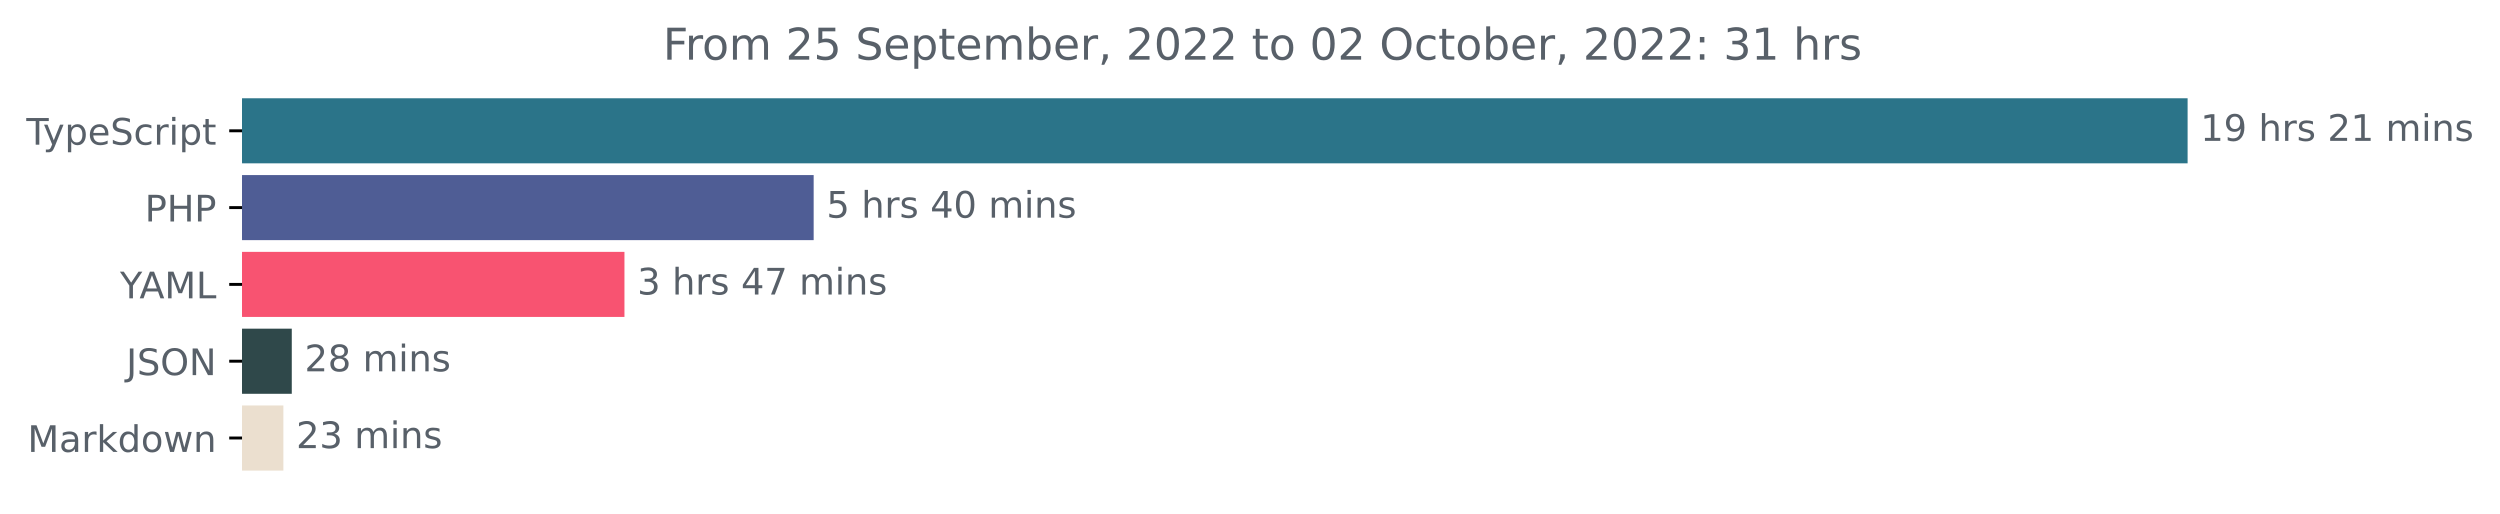
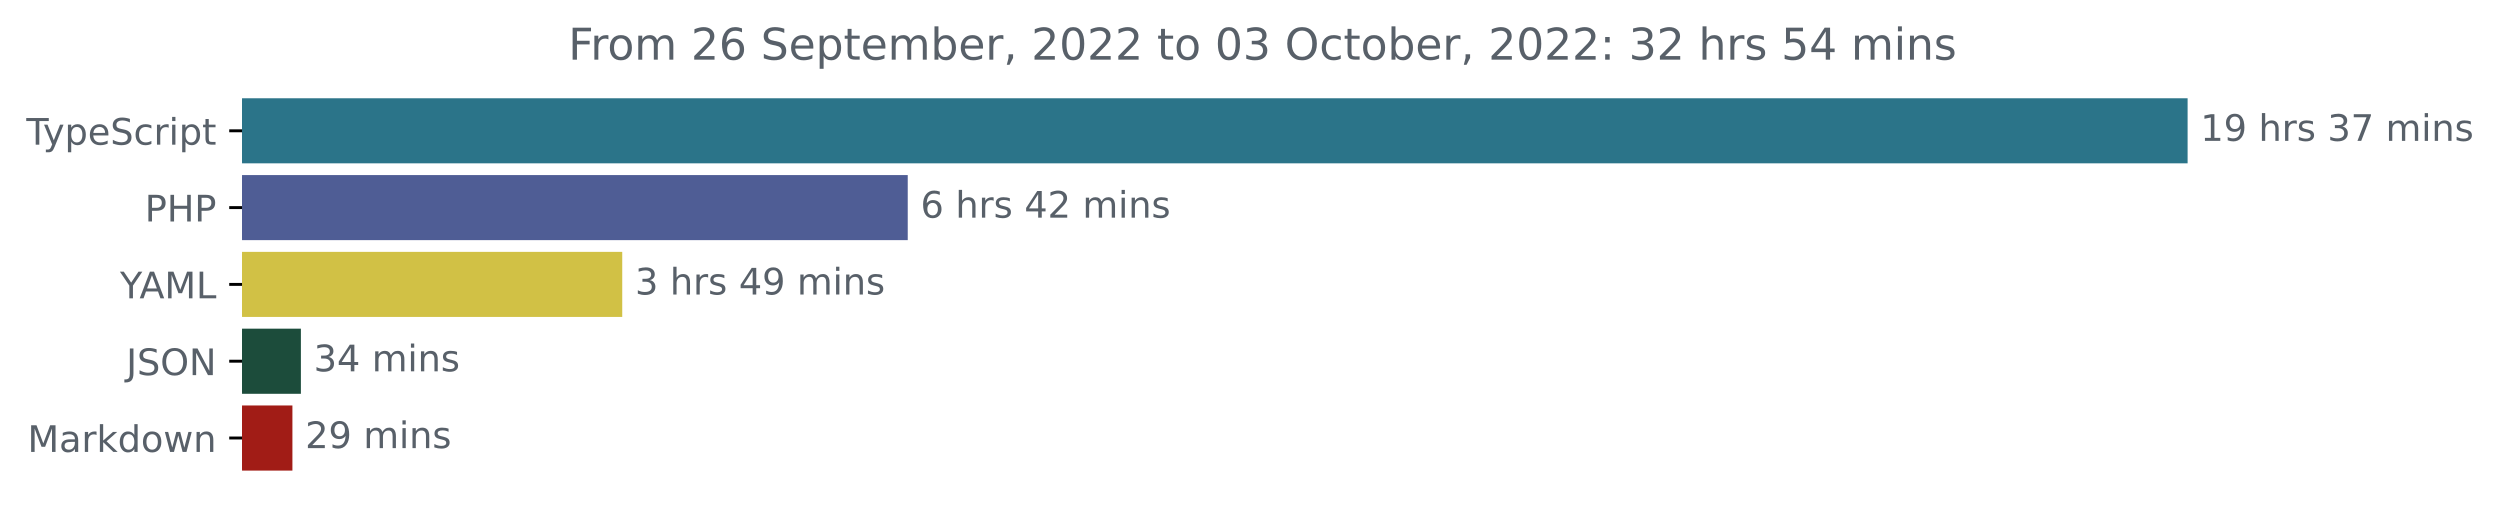
<svg xmlns="http://www.w3.org/2000/svg" xmlns:xlink="http://www.w3.org/1999/xlink" width="683.507pt" height="140.398pt" viewBox="0 0 683.507 140.398" version="1.1">
  <defs>
    <style type="text/css">*{stroke-linejoin: round; stroke-linecap: butt}</style>
  </defs>
  <g id="figure_1">
    <g id="patch_1">
      <path d="M -0 140.398  L 683.507 140.398  L 683.507 0  L -0 0  L -0 140.398  z " style="fill: none" />
    </g>
    <g id="axes_1">
      <g id="patch_2">
-         <path d="M 66.17 27.358  L 597.599 27.358  L 597.599 44.158  L 66.17 44.158  z " clip-path="url(#pa58f5275b4)" style="fill: #2b7489; stroke: #2b7489; stroke-linejoin: miter" />
+         <path d="M 66.17 27.358  L 597.599 27.358  L 597.599 44.158  L 66.17 44.158  z " clip-path="url(#pbc0416c3b9)" style="fill: #2b7489; stroke: #2b7489; stroke-linejoin: miter" />
      </g>
      <g id="patch_3">
-         <path d="M 66.17 48.358  L 221.957 48.358  L 221.957 65.158  L 66.17 65.158  z " clip-path="url(#pa58f5275b4)" style="fill: #4f5d95; stroke: #4f5d95; stroke-linejoin: miter" />
+         <path d="M 66.17 48.358  L 247.679 48.358  L 247.679 65.158  L 66.17 65.158  z " clip-path="url(#pbc0416c3b9)" style="fill: #4f5d95; stroke: #4f5d95; stroke-linejoin: miter" />
      </g>
      <g id="patch_4">
-         <path d="M 66.17 69.358  L 170.227 69.358  L 170.227 86.158  L 66.17 86.158  z " clip-path="url(#pa58f5275b4)" style="fill: #f85371; stroke: #f85371; stroke-linejoin: miter" />
+         <path d="M 66.17 69.358  L 169.622 69.358  L 169.622 86.158  L 66.17 86.158  z " clip-path="url(#pbc0416c3b9)" style="fill: #d1c145; stroke: #d1c145; stroke-linejoin: miter" />
      </g>
      <g id="patch_5">
-         <path d="M 66.17 90.358  L 79.273 90.358  L 79.273 107.158  L 66.17 107.158  z " clip-path="url(#pa58f5275b4)" style="fill: #2f484a; stroke: #2f484a; stroke-linejoin: miter" />
+         <path d="M 66.17 90.358  L 81.764 90.358  L 81.764 107.158  L 66.17 107.158  z " clip-path="url(#pbc0416c3b9)" style="fill: #1c4c3b; stroke: #1c4c3b; stroke-linejoin: miter" />
      </g>
      <g id="patch_6">
-         <path d="M 66.17 111.358  L 76.976 111.358  L 76.976 128.158  L 66.17 128.158  z " clip-path="url(#pa58f5275b4)" style="fill: #ebdfcf; stroke: #ebdfcf; stroke-linejoin: miter" />
+         <path d="M 66.17 111.358  L 79.447 111.358  L 79.447 128.158  L 66.17 128.158  z " clip-path="url(#pbc0416c3b9)" style="fill: #a11c16; stroke: #a11c16; stroke-linejoin: miter" />
      </g>
      <g id="matplotlib.axis_1" />
      <g id="matplotlib.axis_2">
        <g id="ytick_1">
          <g id="line2d_1">
            <defs>
-               <path id="m38a2788f35" d="M 0 0  L -3.5 0  " style="stroke: #000000; stroke-width: 0.8" />
+               <path id="m0c1c8cd458" d="M 0 0  L -3.5 0  " style="stroke: #000000; stroke-width: 0.8" />
            </defs>
            <g>
-               <use xlink:href="#m38a2788f35" x="66.17" y="35.758" style="stroke: #000000; stroke-width: 0.8" />
+               <use xlink:href="#m0c1c8cd458" x="66.17" y="35.758" style="stroke: #000000; stroke-width: 0.8" />
            </g>
          </g>
          <g id="text_1">
            <g style="fill: #586069" transform="translate(7.2 39.55734)scale(0.1 -0.1)">
              <defs>
                <path id="DejaVuSans-54" d="M -19 4666  L 3928 4666  L 3928 4134  L 2272 4134  L 2272 0  L 1638 0  L 1638 4134  L -19 4134  L -19 4666  z " transform="scale(0.015625)" />
                <path id="DejaVuSans-79" d="M 2059 -325  Q 1816 -950 1584 -1140  Q 1353 -1331 966 -1331  L 506 -1331  L 506 -850  L 844 -850  Q 1081 -850 1212 -737  Q 1344 -625 1503 -206  L 1606 56  L 191 3500  L 800 3500  L 1894 763  L 2988 3500  L 3597 3500  L 2059 -325  z " transform="scale(0.015625)" />
                <path id="DejaVuSans-70" d="M 1159 525  L 1159 -1331  L 581 -1331  L 581 3500  L 1159 3500  L 1159 2969  Q 1341 3281 1617 3432  Q 1894 3584 2278 3584  Q 2916 3584 3314 3078  Q 3713 2572 3713 1747  Q 3713 922 3314 415  Q 2916 -91 2278 -91  Q 1894 -91 1617 61  Q 1341 213 1159 525  z M 3116 1747  Q 3116 2381 2855 2742  Q 2594 3103 2138 3103  Q 1681 3103 1420 2742  Q 1159 2381 1159 1747  Q 1159 1113 1420 752  Q 1681 391 2138 391  Q 2594 391 2855 752  Q 3116 1113 3116 1747  z " transform="scale(0.015625)" />
                <path id="DejaVuSans-65" d="M 3597 1894  L 3597 1613  L 953 1613  Q 991 1019 1311 708  Q 1631 397 2203 397  Q 2534 397 2845 478  Q 3156 559 3463 722  L 3463 178  Q 3153 47 2828 -22  Q 2503 -91 2169 -91  Q 1331 -91 842 396  Q 353 884 353 1716  Q 353 2575 817 3079  Q 1281 3584 2069 3584  Q 2775 3584 3186 3129  Q 3597 2675 3597 1894  z M 3022 2063  Q 3016 2534 2758 2815  Q 2500 3097 2075 3097  Q 1594 3097 1305 2825  Q 1016 2553 972 2059  L 3022 2063  z " transform="scale(0.015625)" />
                <path id="DejaVuSans-53" d="M 3425 4513  L 3425 3897  Q 3066 4069 2747 4153  Q 2428 4238 2131 4238  Q 1616 4238 1336 4038  Q 1056 3838 1056 3469  Q 1056 3159 1242 3001  Q 1428 2844 1947 2747  L 2328 2669  Q 3034 2534 3370 2195  Q 3706 1856 3706 1288  Q 3706 609 3251 259  Q 2797 -91 1919 -91  Q 1588 -91 1214 -16  Q 841 59 441 206  L 441 856  Q 825 641 1194 531  Q 1563 422 1919 422  Q 2459 422 2753 634  Q 3047 847 3047 1241  Q 3047 1584 2836 1778  Q 2625 1972 2144 2069  L 1759 2144  Q 1053 2284 737 2584  Q 422 2884 422 3419  Q 422 4038 858 4394  Q 1294 4750 2059 4750  Q 2388 4750 2728 4690  Q 3069 4631 3425 4513  z " transform="scale(0.015625)" />
                <path id="DejaVuSans-63" d="M 3122 3366  L 3122 2828  Q 2878 2963 2633 3030  Q 2388 3097 2138 3097  Q 1578 3097 1268 2742  Q 959 2388 959 1747  Q 959 1106 1268 751  Q 1578 397 2138 397  Q 2388 397 2633 464  Q 2878 531 3122 666  L 3122 134  Q 2881 22 2623 -34  Q 2366 -91 2075 -91  Q 1284 -91 818 406  Q 353 903 353 1747  Q 353 2603 823 3093  Q 1294 3584 2113 3584  Q 2378 3584 2631 3529  Q 2884 3475 3122 3366  z " transform="scale(0.015625)" />
                <path id="DejaVuSans-72" d="M 2631 2963  Q 2534 3019 2420 3045  Q 2306 3072 2169 3072  Q 1681 3072 1420 2755  Q 1159 2438 1159 1844  L 1159 0  L 581 0  L 581 3500  L 1159 3500  L 1159 2956  Q 1341 3275 1631 3429  Q 1922 3584 2338 3584  Q 2397 3584 2469 3576  Q 2541 3569 2628 3553  L 2631 2963  z " transform="scale(0.015625)" />
                <path id="DejaVuSans-69" d="M 603 3500  L 1178 3500  L 1178 0  L 603 0  L 603 3500  z M 603 4863  L 1178 4863  L 1178 4134  L 603 4134  L 603 4863  z " transform="scale(0.015625)" />
                <path id="DejaVuSans-74" d="M 1172 4494  L 1172 3500  L 2356 3500  L 2356 3053  L 1172 3053  L 1172 1153  Q 1172 725 1289 603  Q 1406 481 1766 481  L 2356 481  L 2356 0  L 1766 0  Q 1100 0 847 248  Q 594 497 594 1153  L 594 3053  L 172 3053  L 172 3500  L 594 3500  L 594 4494  L 1172 4494  z " transform="scale(0.015625)" />
              </defs>
              <use xlink:href="#DejaVuSans-54" />
              <use xlink:href="#DejaVuSans-79" x="45.459" />
              <use xlink:href="#DejaVuSans-70" x="104.639" />
              <use xlink:href="#DejaVuSans-65" x="168.115" />
              <use xlink:href="#DejaVuSans-53" x="229.639" />
              <use xlink:href="#DejaVuSans-63" x="293.115" />
              <use xlink:href="#DejaVuSans-72" x="348.096" />
              <use xlink:href="#DejaVuSans-69" x="389.209" />
              <use xlink:href="#DejaVuSans-70" x="416.992" />
              <use xlink:href="#DejaVuSans-74" x="480.469" />
            </g>
          </g>
        </g>
        <g id="ytick_2">
          <g id="line2d_2">
            <g>
-               <use xlink:href="#m38a2788f35" x="66.17" y="56.758" style="stroke: #000000; stroke-width: 0.8" />
+               <use xlink:href="#m0c1c8cd458" x="66.17" y="56.758" style="stroke: #000000; stroke-width: 0.8" />
            </g>
          </g>
          <g id="text_2">
            <g style="fill: #586069" transform="translate(39.59063 60.55734)scale(0.1 -0.1)">
              <defs>
                <path id="DejaVuSans-50" d="M 1259 4147  L 1259 2394  L 2053 2394  Q 2494 2394 2734 2622  Q 2975 2850 2975 3272  Q 2975 3691 2734 3919  Q 2494 4147 2053 4147  L 1259 4147  z M 628 4666  L 2053 4666  Q 2838 4666 3239 4311  Q 3641 3956 3641 3272  Q 3641 2581 3239 2228  Q 2838 1875 2053 1875  L 1259 1875  L 1259 0  L 628 0  L 628 4666  z " transform="scale(0.015625)" />
                <path id="DejaVuSans-48" d="M 628 4666  L 1259 4666  L 1259 2753  L 3553 2753  L 3553 4666  L 4184 4666  L 4184 0  L 3553 0  L 3553 2222  L 1259 2222  L 1259 0  L 628 0  L 628 4666  z " transform="scale(0.015625)" />
              </defs>
              <use xlink:href="#DejaVuSans-50" />
              <use xlink:href="#DejaVuSans-48" x="60.303" />
              <use xlink:href="#DejaVuSans-50" x="135.498" />
            </g>
          </g>
        </g>
        <g id="ytick_3">
          <g id="line2d_3">
            <g>
-               <use xlink:href="#m38a2788f35" x="66.17" y="77.758" style="stroke: #000000; stroke-width: 0.8" />
+               <use xlink:href="#m0c1c8cd458" x="66.17" y="77.758" style="stroke: #000000; stroke-width: 0.8" />
            </g>
          </g>
          <g id="text_3">
            <g style="fill: #586069" transform="translate(32.79688 81.55734)scale(0.1 -0.1)">
              <defs>
                <path id="DejaVuSans-59" d="M -13 4666  L 666 4666  L 1959 2747  L 3244 4666  L 3922 4666  L 2272 2222  L 2272 0  L 1638 0  L 1638 2222  L -13 4666  z " transform="scale(0.015625)" />
                <path id="DejaVuSans-41" d="M 2188 4044  L 1331 1722  L 3047 1722  L 2188 4044  z M 1831 4666  L 2547 4666  L 4325 0  L 3669 0  L 3244 1197  L 1141 1197  L 716 0  L 50 0  L 1831 4666  z " transform="scale(0.015625)" />
                <path id="DejaVuSans-4d" d="M 628 4666  L 1569 4666  L 2759 1491  L 3956 4666  L 4897 4666  L 4897 0  L 4281 0  L 4281 4097  L 3078 897  L 2444 897  L 1241 4097  L 1241 0  L 628 0  L 628 4666  z " transform="scale(0.015625)" />
                <path id="DejaVuSans-4c" d="M 628 4666  L 1259 4666  L 1259 531  L 3531 531  L 3531 0  L 628 0  L 628 4666  z " transform="scale(0.015625)" />
              </defs>
              <use xlink:href="#DejaVuSans-59" />
              <use xlink:href="#DejaVuSans-41" x="53.334" />
              <use xlink:href="#DejaVuSans-4d" x="121.742" />
              <use xlink:href="#DejaVuSans-4c" x="208.021" />
            </g>
          </g>
        </g>
        <g id="ytick_4">
          <g id="line2d_4">
            <g>
-               <use xlink:href="#m38a2788f35" x="66.17" y="98.758" style="stroke: #000000; stroke-width: 0.8" />
+               <use xlink:href="#m0c1c8cd458" x="66.17" y="98.758" style="stroke: #000000; stroke-width: 0.8" />
            </g>
          </g>
          <g id="text_4">
            <g style="fill: #586069" transform="translate(34.51875 102.5573)scale(0.1 -0.1)">
              <defs>
                <path id="DejaVuSans-4a" d="M 628 4666  L 1259 4666  L 1259 325  Q 1259 -519 939 -900  Q 619 -1281 -91 -1281  L -331 -1281  L -331 -750  L -134 -750  Q 284 -750 456 -515  Q 628 -281 628 325  L 628 4666  z " transform="scale(0.015625)" />
                <path id="DejaVuSans-4f" d="M 2522 4238  Q 1834 4238 1429 3725  Q 1025 3213 1025 2328  Q 1025 1447 1429 934  Q 1834 422 2522 422  Q 3209 422 3611 934  Q 4013 1447 4013 2328  Q 4013 3213 3611 3725  Q 3209 4238 2522 4238  z M 2522 4750  Q 3503 4750 4090 4092  Q 4678 3434 4678 2328  Q 4678 1225 4090 567  Q 3503 -91 2522 -91  Q 1538 -91 948 565  Q 359 1222 359 2328  Q 359 3434 948 4092  Q 1538 4750 2522 4750  z " transform="scale(0.015625)" />
                <path id="DejaVuSans-4e" d="M 628 4666  L 1478 4666  L 3547 763  L 3547 4666  L 4159 4666  L 4159 0  L 3309 0  L 1241 3903  L 1241 0  L 628 0  L 628 4666  z " transform="scale(0.015625)" />
              </defs>
              <use xlink:href="#DejaVuSans-4a" />
              <use xlink:href="#DejaVuSans-53" x="29.492" />
              <use xlink:href="#DejaVuSans-4f" x="92.969" />
              <use xlink:href="#DejaVuSans-4e" x="171.68" />
            </g>
          </g>
        </g>
        <g id="ytick_5">
          <g id="line2d_5">
            <g>
-               <use xlink:href="#m38a2788f35" x="66.17" y="119.758" style="stroke: #000000; stroke-width: 0.8" />
+               <use xlink:href="#m0c1c8cd458" x="66.17" y="119.758" style="stroke: #000000; stroke-width: 0.8" />
            </g>
          </g>
          <g id="text_5">
            <g style="fill: #586069" transform="translate(7.529688 123.5573)scale(0.1 -0.1)">
              <defs>
                <path id="DejaVuSans-61" d="M 2194 1759  Q 1497 1759 1228 1600  Q 959 1441 959 1056  Q 959 750 1161 570  Q 1363 391 1709 391  Q 2188 391 2477 730  Q 2766 1069 2766 1631  L 2766 1759  L 2194 1759  z M 3341 1997  L 3341 0  L 2766 0  L 2766 531  Q 2569 213 2275 61  Q 1981 -91 1556 -91  Q 1019 -91 701 211  Q 384 513 384 1019  Q 384 1609 779 1909  Q 1175 2209 1959 2209  L 2766 2209  L 2766 2266  Q 2766 2663 2505 2880  Q 2244 3097 1772 3097  Q 1472 3097 1187 3025  Q 903 2953 641 2809  L 641 3341  Q 956 3463 1253 3523  Q 1550 3584 1831 3584  Q 2591 3584 2966 3190  Q 3341 2797 3341 1997  z " transform="scale(0.015625)" />
                <path id="DejaVuSans-6b" d="M 581 4863  L 1159 4863  L 1159 1991  L 2875 3500  L 3609 3500  L 1753 1863  L 3688 0  L 2938 0  L 1159 1709  L 1159 0  L 581 0  L 581 4863  z " transform="scale(0.015625)" />
                <path id="DejaVuSans-64" d="M 2906 2969  L 2906 4863  L 3481 4863  L 3481 0  L 2906 0  L 2906 525  Q 2725 213 2448 61  Q 2172 -91 1784 -91  Q 1150 -91 751 415  Q 353 922 353 1747  Q 353 2572 751 3078  Q 1150 3584 1784 3584  Q 2172 3584 2448 3432  Q 2725 3281 2906 2969  z M 947 1747  Q 947 1113 1208 752  Q 1469 391 1925 391  Q 2381 391 2643 752  Q 2906 1113 2906 1747  Q 2906 2381 2643 2742  Q 2381 3103 1925 3103  Q 1469 3103 1208 2742  Q 947 2381 947 1747  z " transform="scale(0.015625)" />
                <path id="DejaVuSans-6f" d="M 1959 3097  Q 1497 3097 1228 2736  Q 959 2375 959 1747  Q 959 1119 1226 758  Q 1494 397 1959 397  Q 2419 397 2687 759  Q 2956 1122 2956 1747  Q 2956 2369 2687 2733  Q 2419 3097 1959 3097  z M 1959 3584  Q 2709 3584 3137 3096  Q 3566 2609 3566 1747  Q 3566 888 3137 398  Q 2709 -91 1959 -91  Q 1206 -91 779 398  Q 353 888 353 1747  Q 353 2609 779 3096  Q 1206 3584 1959 3584  z " transform="scale(0.015625)" />
                <path id="DejaVuSans-77" d="M 269 3500  L 844 3500  L 1563 769  L 2278 3500  L 2956 3500  L 3675 769  L 4391 3500  L 4966 3500  L 4050 0  L 3372 0  L 2619 2869  L 1863 0  L 1184 0  L 269 3500  z " transform="scale(0.015625)" />
                <path id="DejaVuSans-6e" d="M 3513 2113  L 3513 0  L 2938 0  L 2938 2094  Q 2938 2591 2744 2837  Q 2550 3084 2163 3084  Q 1697 3084 1428 2787  Q 1159 2491 1159 1978  L 1159 0  L 581 0  L 581 3500  L 1159 3500  L 1159 2956  Q 1366 3272 1645 3428  Q 1925 3584 2291 3584  Q 2894 3584 3203 3211  Q 3513 2838 3513 2113  z " transform="scale(0.015625)" />
              </defs>
              <use xlink:href="#DejaVuSans-4d" />
              <use xlink:href="#DejaVuSans-61" x="86.279" />
              <use xlink:href="#DejaVuSans-72" x="147.559" />
              <use xlink:href="#DejaVuSans-6b" x="188.672" />
              <use xlink:href="#DejaVuSans-64" x="246.582" />
              <use xlink:href="#DejaVuSans-6f" x="310.059" />
              <use xlink:href="#DejaVuSans-77" x="371.24" />
              <use xlink:href="#DejaVuSans-6e" x="453.027" />
            </g>
          </g>
        </g>
      </g>
      <g id="text_6">
        <g style="fill: #586069" transform="translate(601.5989 38.5175)scale(0.1 -0.1)">
          <defs>
            <path id="DejaVuSans-31" d="M 794 531  L 1825 531  L 1825 4091  L 703 3866  L 703 4441  L 1819 4666  L 2450 4666  L 2450 531  L 3481 531  L 3481 0  L 794 0  L 794 531  z " transform="scale(0.015625)" />
            <path id="DejaVuSans-39" d="M 703 97  L 703 672  Q 941 559 1184 500  Q 1428 441 1663 441  Q 2288 441 2617 861  Q 2947 1281 2994 2138  Q 2813 1869 2534 1725  Q 2256 1581 1919 1581  Q 1219 1581 811 2004  Q 403 2428 403 3163  Q 403 3881 828 4315  Q 1253 4750 1959 4750  Q 2769 4750 3195 4129  Q 3622 3509 3622 2328  Q 3622 1225 3098 567  Q 2575 -91 1691 -91  Q 1453 -91 1209 -44  Q 966 3 703 97  z M 1959 2075  Q 2384 2075 2632 2365  Q 2881 2656 2881 3163  Q 2881 3666 2632 3958  Q 2384 4250 1959 4250  Q 1534 4250 1286 3958  Q 1038 3666 1038 3163  Q 1038 2656 1286 2365  Q 1534 2075 1959 2075  z " transform="scale(0.015625)" />
            <path id="DejaVuSans-20" transform="scale(0.015625)" />
            <path id="DejaVuSans-68" d="M 3513 2113  L 3513 0  L 2938 0  L 2938 2094  Q 2938 2591 2744 2837  Q 2550 3084 2163 3084  Q 1697 3084 1428 2787  Q 1159 2491 1159 1978  L 1159 0  L 581 0  L 581 4863  L 1159 4863  L 1159 2956  Q 1366 3272 1645 3428  Q 1925 3584 2291 3584  Q 2894 3584 3203 3211  Q 3513 2838 3513 2113  z " transform="scale(0.015625)" />
            <path id="DejaVuSans-73" d="M 2834 3397  L 2834 2853  Q 2591 2978 2328 3040  Q 2066 3103 1784 3103  Q 1356 3103 1142 2972  Q 928 2841 928 2578  Q 928 2378 1081 2264  Q 1234 2150 1697 2047  L 1894 2003  Q 2506 1872 2764 1633  Q 3022 1394 3022 966  Q 3022 478 2636 193  Q 2250 -91 1575 -91  Q 1294 -91 989 -36  Q 684 19 347 128  L 347 722  Q 666 556 975 473  Q 1284 391 1588 391  Q 1994 391 2212 530  Q 2431 669 2431 922  Q 2431 1156 2273 1281  Q 2116 1406 1581 1522  L 1381 1569  Q 847 1681 609 1914  Q 372 2147 372 2553  Q 372 3047 722 3315  Q 1072 3584 1716 3584  Q 2034 3584 2315 3537  Q 2597 3491 2834 3397  z " transform="scale(0.015625)" />
-             <path id="DejaVuSans-32" d="M 1228 531  L 3431 531  L 3431 0  L 469 0  L 469 531  Q 828 903 1448 1529  Q 2069 2156 2228 2338  Q 2531 2678 2651 2914  Q 2772 3150 2772 3378  Q 2772 3750 2511 3984  Q 2250 4219 1831 4219  Q 1534 4219 1204 4116  Q 875 4013 500 3803  L 500 4441  Q 881 4594 1212 4672  Q 1544 4750 1819 4750  Q 2544 4750 2975 4387  Q 3406 4025 3406 3419  Q 3406 3131 3298 2873  Q 3191 2616 2906 2266  Q 2828 2175 2409 1742  Q 1991 1309 1228 531  z " transform="scale(0.015625)" />
+             <path id="DejaVuSans-33" d="M 2597 2516  Q 3050 2419 3304 2112  Q 3559 1806 3559 1356  Q 3559 666 3084 287  Q 2609 -91 1734 -91  Q 1441 -91 1130 -33  Q 819 25 488 141  L 488 750  Q 750 597 1062 519  Q 1375 441 1716 441  Q 2309 441 2620 675  Q 2931 909 2931 1356  Q 2931 1769 2642 2001  Q 2353 2234 1838 2234  L 1294 2234  L 1294 2753  L 1863 2753  Q 2328 2753 2575 2939  Q 2822 3125 2822 3475  Q 2822 3834 2567 4026  Q 2313 4219 1838 4219  Q 1578 4219 1281 4162  Q 984 4106 628 3988  L 628 4550  Q 988 4650 1302 4700  Q 1616 4750 1894 4750  Q 2613 4750 3031 4423  Q 3450 4097 3450 3541  Q 3450 3153 3228 2886  Q 3006 2619 2597 2516  z " transform="scale(0.015625)" />
+             <path id="DejaVuSans-37" d="M 525 4666  L 3525 4666  L 3525 4397  L 1831 0  L 1172 0  L 2766 4134  L 525 4134  L 525 4666  z " transform="scale(0.015625)" />
            <path id="DejaVuSans-6d" d="M 3328 2828  Q 3544 3216 3844 3400  Q 4144 3584 4550 3584  Q 5097 3584 5394 3201  Q 5691 2819 5691 2113  L 5691 0  L 5113 0  L 5113 2094  Q 5113 2597 4934 2840  Q 4756 3084 4391 3084  Q 3944 3084 3684 2787  Q 3425 2491 3425 1978  L 3425 0  L 2847 0  L 2847 2094  Q 2847 2600 2669 2842  Q 2491 3084 2119 3084  Q 1678 3084 1418 2786  Q 1159 2488 1159 1978  L 1159 0  L 581 0  L 581 3500  L 1159 3500  L 1159 2956  Q 1356 3278 1631 3431  Q 1906 3584 2284 3584  Q 2666 3584 2933 3390  Q 3200 3197 3328 2828  z " transform="scale(0.015625)" />
          </defs>
          <use xlink:href="#DejaVuSans-31" />
          <use xlink:href="#DejaVuSans-39" x="63.623" />
          <use xlink:href="#DejaVuSans-20" x="127.246" />
          <use xlink:href="#DejaVuSans-68" x="159.033" />
          <use xlink:href="#DejaVuSans-72" x="222.412" />
          <use xlink:href="#DejaVuSans-73" x="263.525" />
          <use xlink:href="#DejaVuSans-20" x="315.625" />
-           <use xlink:href="#DejaVuSans-32" x="347.412" />
-           <use xlink:href="#DejaVuSans-31" x="411.035" />
+           <use xlink:href="#DejaVuSans-33" x="347.412" />
+           <use xlink:href="#DejaVuSans-37" x="411.035" />
          <use xlink:href="#DejaVuSans-20" x="474.658" />
          <use xlink:href="#DejaVuSans-6d" x="506.445" />
          <use xlink:href="#DejaVuSans-69" x="603.857" />
          <use xlink:href="#DejaVuSans-6e" x="631.641" />
          <use xlink:href="#DejaVuSans-73" x="695.02" />
        </g>
      </g>
      <g id="text_7">
-         <g style="fill: #586069" transform="translate(225.9573 59.5175)scale(0.1 -0.1)">
+         <g style="fill: #586069" transform="translate(251.6794 59.5175)scale(0.1 -0.1)">
          <defs>
-             <path id="DejaVuSans-35" d="M 691 4666  L 3169 4666  L 3169 4134  L 1269 4134  L 1269 2991  Q 1406 3038 1543 3061  Q 1681 3084 1819 3084  Q 2600 3084 3056 2656  Q 3513 2228 3513 1497  Q 3513 744 3044 326  Q 2575 -91 1722 -91  Q 1428 -91 1123 -41  Q 819 9 494 109  L 494 744  Q 775 591 1075 516  Q 1375 441 1709 441  Q 2250 441 2565 725  Q 2881 1009 2881 1497  Q 2881 1984 2565 2268  Q 2250 2553 1709 2553  Q 1456 2553 1204 2497  Q 953 2441 691 2322  L 691 4666  z " transform="scale(0.015625)" />
+             <path id="DejaVuSans-36" d="M 2113 2584  Q 1688 2584 1439 2293  Q 1191 2003 1191 1497  Q 1191 994 1439 701  Q 1688 409 2113 409  Q 2538 409 2786 701  Q 3034 994 3034 1497  Q 3034 2003 2786 2293  Q 2538 2584 2113 2584  z M 3366 4563  L 3366 3988  Q 3128 4100 2886 4159  Q 2644 4219 2406 4219  Q 1781 4219 1451 3797  Q 1122 3375 1075 2522  Q 1259 2794 1537 2939  Q 1816 3084 2150 3084  Q 2853 3084 3261 2657  Q 3669 2231 3669 1497  Q 3669 778 3244 343  Q 2819 -91 2113 -91  Q 1303 -91 875 529  Q 447 1150 447 2328  Q 447 3434 972 4092  Q 1497 4750 2381 4750  Q 2619 4750 2861 4703  Q 3103 4656 3366 4563  z " transform="scale(0.015625)" />
            <path id="DejaVuSans-34" d="M 2419 4116  L 825 1625  L 2419 1625  L 2419 4116  z M 2253 4666  L 3047 4666  L 3047 1625  L 3713 1625  L 3713 1100  L 3047 1100  L 3047 0  L 2419 0  L 2419 1100  L 313 1100  L 313 1709  L 2253 4666  z " transform="scale(0.015625)" />
-             <path id="DejaVuSans-30" d="M 2034 4250  Q 1547 4250 1301 3770  Q 1056 3291 1056 2328  Q 1056 1369 1301 889  Q 1547 409 2034 409  Q 2525 409 2770 889  Q 3016 1369 3016 2328  Q 3016 3291 2770 3770  Q 2525 4250 2034 4250  z M 2034 4750  Q 2819 4750 3233 4129  Q 3647 3509 3647 2328  Q 3647 1150 3233 529  Q 2819 -91 2034 -91  Q 1250 -91 836 529  Q 422 1150 422 2328  Q 422 3509 836 4129  Q 1250 4750 2034 4750  z " transform="scale(0.015625)" />
+             <path id="DejaVuSans-32" d="M 1228 531  L 3431 531  L 3431 0  L 469 0  L 469 531  Q 828 903 1448 1529  Q 2069 2156 2228 2338  Q 2531 2678 2651 2914  Q 2772 3150 2772 3378  Q 2772 3750 2511 3984  Q 2250 4219 1831 4219  Q 1534 4219 1204 4116  Q 875 4013 500 3803  L 500 4441  Q 881 4594 1212 4672  Q 1544 4750 1819 4750  Q 2544 4750 2975 4387  Q 3406 4025 3406 3419  Q 3406 3131 3298 2873  Q 3191 2616 2906 2266  Q 2828 2175 2409 1742  Q 1991 1309 1228 531  z " transform="scale(0.015625)" />
          </defs>
-           <use xlink:href="#DejaVuSans-35" />
+           <use xlink:href="#DejaVuSans-36" />
          <use xlink:href="#DejaVuSans-20" x="63.623" />
          <use xlink:href="#DejaVuSans-68" x="95.41" />
          <use xlink:href="#DejaVuSans-72" x="158.789" />
          <use xlink:href="#DejaVuSans-73" x="199.902" />
          <use xlink:href="#DejaVuSans-20" x="252.002" />
          <use xlink:href="#DejaVuSans-34" x="283.789" />
-           <use xlink:href="#DejaVuSans-30" x="347.412" />
+           <use xlink:href="#DejaVuSans-32" x="347.412" />
          <use xlink:href="#DejaVuSans-20" x="411.035" />
          <use xlink:href="#DejaVuSans-6d" x="442.822" />
          <use xlink:href="#DejaVuSans-69" x="540.234" />
          <use xlink:href="#DejaVuSans-6e" x="568.018" />
          <use xlink:href="#DejaVuSans-73" x="631.396" />
        </g>
      </g>
      <g id="text_8">
-         <g style="fill: #586069" transform="translate(174.2269 80.5175)scale(0.1 -0.1)">
-           <defs>
-             <path id="DejaVuSans-33" d="M 2597 2516  Q 3050 2419 3304 2112  Q 3559 1806 3559 1356  Q 3559 666 3084 287  Q 2609 -91 1734 -91  Q 1441 -91 1130 -33  Q 819 25 488 141  L 488 750  Q 750 597 1062 519  Q 1375 441 1716 441  Q 2309 441 2620 675  Q 2931 909 2931 1356  Q 2931 1769 2642 2001  Q 2353 2234 1838 2234  L 1294 2234  L 1294 2753  L 1863 2753  Q 2328 2753 2575 2939  Q 2822 3125 2822 3475  Q 2822 3834 2567 4026  Q 2313 4219 1838 4219  Q 1578 4219 1281 4162  Q 984 4106 628 3988  L 628 4550  Q 988 4650 1302 4700  Q 1616 4750 1894 4750  Q 2613 4750 3031 4423  Q 3450 4097 3450 3541  Q 3450 3153 3228 2886  Q 3006 2619 2597 2516  z " transform="scale(0.015625)" />
-             <path id="DejaVuSans-37" d="M 525 4666  L 3525 4666  L 3525 4397  L 1831 0  L 1172 0  L 2766 4134  L 525 4134  L 525 4666  z " transform="scale(0.015625)" />
-           </defs>
+         <g style="fill: #586069" transform="translate(173.6225 80.5175)scale(0.1 -0.1)">
          <use xlink:href="#DejaVuSans-33" />
          <use xlink:href="#DejaVuSans-20" x="63.623" />
          <use xlink:href="#DejaVuSans-68" x="95.41" />
          <use xlink:href="#DejaVuSans-72" x="158.789" />
          <use xlink:href="#DejaVuSans-73" x="199.902" />
          <use xlink:href="#DejaVuSans-20" x="252.002" />
          <use xlink:href="#DejaVuSans-34" x="283.789" />
-           <use xlink:href="#DejaVuSans-37" x="347.412" />
+           <use xlink:href="#DejaVuSans-39" x="347.412" />
          <use xlink:href="#DejaVuSans-20" x="411.035" />
          <use xlink:href="#DejaVuSans-6d" x="442.822" />
          <use xlink:href="#DejaVuSans-69" x="540.234" />
          <use xlink:href="#DejaVuSans-6e" x="568.018" />
          <use xlink:href="#DejaVuSans-73" x="631.396" />
        </g>
      </g>
      <g id="text_9">
-         <g style="fill: #586069" transform="translate(83.2731 101.5175)scale(0.1 -0.1)">
-           <defs>
-             <path id="DejaVuSans-38" d="M 2034 2216  Q 1584 2216 1326 1975  Q 1069 1734 1069 1313  Q 1069 891 1326 650  Q 1584 409 2034 409  Q 2484 409 2743 651  Q 3003 894 3003 1313  Q 3003 1734 2745 1975  Q 2488 2216 2034 2216  z M 1403 2484  Q 997 2584 770 2862  Q 544 3141 544 3541  Q 544 4100 942 4425  Q 1341 4750 2034 4750  Q 2731 4750 3128 4425  Q 3525 4100 3525 3541  Q 3525 3141 3298 2862  Q 3072 2584 2669 2484  Q 3125 2378 3379 2068  Q 3634 1759 3634 1313  Q 3634 634 3220 271  Q 2806 -91 2034 -91  Q 1263 -91 848 271  Q 434 634 434 1313  Q 434 1759 690 2068  Q 947 2378 1403 2484  z M 1172 3481  Q 1172 3119 1398 2916  Q 1625 2713 2034 2713  Q 2441 2713 2670 2916  Q 2900 3119 2900 3481  Q 2900 3844 2670 4047  Q 2441 4250 2034 4250  Q 1625 4250 1398 4047  Q 1172 3844 1172 3481  z " transform="scale(0.015625)" />
-           </defs>
-           <use xlink:href="#DejaVuSans-32" />
-           <use xlink:href="#DejaVuSans-38" x="63.623" />
+         <g style="fill: #586069" transform="translate(85.76387 101.5175)scale(0.1 -0.1)">
+           <use xlink:href="#DejaVuSans-33" />
+           <use xlink:href="#DejaVuSans-34" x="63.623" />
          <use xlink:href="#DejaVuSans-20" x="127.246" />
          <use xlink:href="#DejaVuSans-6d" x="159.033" />
          <use xlink:href="#DejaVuSans-69" x="256.445" />
          <use xlink:href="#DejaVuSans-6e" x="284.229" />
          <use xlink:href="#DejaVuSans-73" x="347.607" />
        </g>
      </g>
      <g id="text_10">
-         <g style="fill: #586069" transform="translate(80.97586 122.5175)scale(0.1 -0.1)">
+         <g style="fill: #586069" transform="translate(83.44712 122.5175)scale(0.1 -0.1)">
          <use xlink:href="#DejaVuSans-32" />
-           <use xlink:href="#DejaVuSans-33" x="63.623" />
+           <use xlink:href="#DejaVuSans-39" x="63.623" />
          <use xlink:href="#DejaVuSans-20" x="127.246" />
          <use xlink:href="#DejaVuSans-6d" x="159.033" />
          <use xlink:href="#DejaVuSans-69" x="256.445" />
          <use xlink:href="#DejaVuSans-6e" x="284.229" />
          <use xlink:href="#DejaVuSans-73" x="347.607" />
        </g>
      </g>
      <g id="text_11">
-         <g style="fill: #586069" transform="translate(181.2681 16.31812)scale(0.12 -0.12)">
+         <g style="fill: #586069" transform="translate(155.38 16.31812)scale(0.12 -0.12)">
          <defs>
            <path id="DejaVuSans-46" d="M 628 4666  L 3309 4666  L 3309 4134  L 1259 4134  L 1259 2759  L 3109 2759  L 3109 2228  L 1259 2228  L 1259 0  L 628 0  L 628 4666  z " transform="scale(0.015625)" />
            <path id="DejaVuSans-62" d="M 3116 1747  Q 3116 2381 2855 2742  Q 2594 3103 2138 3103  Q 1681 3103 1420 2742  Q 1159 2381 1159 1747  Q 1159 1113 1420 752  Q 1681 391 2138 391  Q 2594 391 2855 752  Q 3116 1113 3116 1747  z M 1159 2969  Q 1341 3281 1617 3432  Q 1894 3584 2278 3584  Q 2916 3584 3314 3078  Q 3713 2572 3713 1747  Q 3713 922 3314 415  Q 2916 -91 2278 -91  Q 1894 -91 1617 61  Q 1341 213 1159 525  L 1159 0  L 581 0  L 581 4863  L 1159 4863  L 1159 2969  z " transform="scale(0.015625)" />
            <path id="DejaVuSans-2c" d="M 750 794  L 1409 794  L 1409 256  L 897 -744  L 494 -744  L 750 256  L 750 794  z " transform="scale(0.015625)" />
+             <path id="DejaVuSans-30" d="M 2034 4250  Q 1547 4250 1301 3770  Q 1056 3291 1056 2328  Q 1056 1369 1301 889  Q 1547 409 2034 409  Q 2525 409 2770 889  Q 3016 1369 3016 2328  Q 3016 3291 2770 3770  Q 2525 4250 2034 4250  z M 2034 4750  Q 2819 4750 3233 4129  Q 3647 3509 3647 2328  Q 3647 1150 3233 529  Q 2819 -91 2034 -91  Q 1250 -91 836 529  Q 422 1150 422 2328  Q 422 3509 836 4129  Q 1250 4750 2034 4750  z " transform="scale(0.015625)" />
            <path id="DejaVuSans-3a" d="M 750 794  L 1409 794  L 1409 0  L 750 0  L 750 794  z M 750 3309  L 1409 3309  L 1409 2516  L 750 2516  L 750 3309  z " transform="scale(0.015625)" />
+             <path id="DejaVuSans-35" d="M 691 4666  L 3169 4666  L 3169 4134  L 1269 4134  L 1269 2991  Q 1406 3038 1543 3061  Q 1681 3084 1819 3084  Q 2600 3084 3056 2656  Q 3513 2228 3513 1497  Q 3513 744 3044 326  Q 2575 -91 1722 -91  Q 1428 -91 1123 -41  Q 819 9 494 109  L 494 744  Q 775 591 1075 516  Q 1375 441 1709 441  Q 2250 441 2565 725  Q 2881 1009 2881 1497  Q 2881 1984 2565 2268  Q 2250 2553 1709 2553  Q 1456 2553 1204 2497  Q 953 2441 691 2322  L 691 4666  z " transform="scale(0.015625)" />
          </defs>
          <use xlink:href="#DejaVuSans-46" />
          <use xlink:href="#DejaVuSans-72" x="50.27" />
          <use xlink:href="#DejaVuSans-6f" x="89.133" />
          <use xlink:href="#DejaVuSans-6d" x="150.314" />
          <use xlink:href="#DejaVuSans-20" x="247.727" />
          <use xlink:href="#DejaVuSans-32" x="279.514" />
-           <use xlink:href="#DejaVuSans-35" x="343.137" />
+           <use xlink:href="#DejaVuSans-36" x="343.137" />
          <use xlink:href="#DejaVuSans-20" x="406.76" />
          <use xlink:href="#DejaVuSans-53" x="438.547" />
          <use xlink:href="#DejaVuSans-65" x="502.023" />
          <use xlink:href="#DejaVuSans-70" x="563.547" />
          <use xlink:href="#DejaVuSans-74" x="627.023" />
          <use xlink:href="#DejaVuSans-65" x="666.232" />
          <use xlink:href="#DejaVuSans-6d" x="727.756" />
          <use xlink:href="#DejaVuSans-62" x="825.168" />
          <use xlink:href="#DejaVuSans-65" x="888.645" />
          <use xlink:href="#DejaVuSans-72" x="950.168" />
          <use xlink:href="#DejaVuSans-2c" x="991.281" />
          <use xlink:href="#DejaVuSans-20" x="1023.068" />
          <use xlink:href="#DejaVuSans-32" x="1054.855" />
          <use xlink:href="#DejaVuSans-30" x="1118.479" />
          <use xlink:href="#DejaVuSans-32" x="1182.102" />
          <use xlink:href="#DejaVuSans-32" x="1245.725" />
          <use xlink:href="#DejaVuSans-20" x="1309.348" />
          <use xlink:href="#DejaVuSans-74" x="1341.135" />
          <use xlink:href="#DejaVuSans-6f" x="1380.344" />
          <use xlink:href="#DejaVuSans-20" x="1441.525" />
          <use xlink:href="#DejaVuSans-30" x="1473.312" />
-           <use xlink:href="#DejaVuSans-32" x="1536.936" />
+           <use xlink:href="#DejaVuSans-33" x="1536.936" />
          <use xlink:href="#DejaVuSans-20" x="1600.559" />
          <use xlink:href="#DejaVuSans-4f" x="1632.346" />
          <use xlink:href="#DejaVuSans-63" x="1711.057" />
          <use xlink:href="#DejaVuSans-74" x="1766.037" />
          <use xlink:href="#DejaVuSans-6f" x="1805.246" />
          <use xlink:href="#DejaVuSans-62" x="1866.428" />
          <use xlink:href="#DejaVuSans-65" x="1929.904" />
          <use xlink:href="#DejaVuSans-72" x="1991.428" />
          <use xlink:href="#DejaVuSans-2c" x="2032.541" />
          <use xlink:href="#DejaVuSans-20" x="2064.328" />
          <use xlink:href="#DejaVuSans-32" x="2096.115" />
          <use xlink:href="#DejaVuSans-30" x="2159.738" />
          <use xlink:href="#DejaVuSans-32" x="2223.361" />
          <use xlink:href="#DejaVuSans-32" x="2286.984" />
          <use xlink:href="#DejaVuSans-3a" x="2350.607" />
          <use xlink:href="#DejaVuSans-20" x="2384.299" />
          <use xlink:href="#DejaVuSans-33" x="2416.086" />
-           <use xlink:href="#DejaVuSans-31" x="2479.709" />
+           <use xlink:href="#DejaVuSans-32" x="2479.709" />
          <use xlink:href="#DejaVuSans-20" x="2543.332" />
          <use xlink:href="#DejaVuSans-68" x="2575.119" />
          <use xlink:href="#DejaVuSans-72" x="2638.498" />
          <use xlink:href="#DejaVuSans-73" x="2679.611" />
+           <use xlink:href="#DejaVuSans-20" x="2731.711" />
+           <use xlink:href="#DejaVuSans-35" x="2763.498" />
+           <use xlink:href="#DejaVuSans-34" x="2827.121" />
+           <use xlink:href="#DejaVuSans-20" x="2890.744" />
+           <use xlink:href="#DejaVuSans-6d" x="2922.531" />
+           <use xlink:href="#DejaVuSans-69" x="3019.943" />
+           <use xlink:href="#DejaVuSans-6e" x="3047.727" />
+           <use xlink:href="#DejaVuSans-73" x="3111.105" />
        </g>
      </g>
    </g>
  </g>
  <defs>
-     <clipPath id="pa58f5275b4">
+     <clipPath id="pbc0416c3b9">
      <rect x="66.17" y="22.318" width="558" height="110.88" />
    </clipPath>
  </defs>
</svg>
